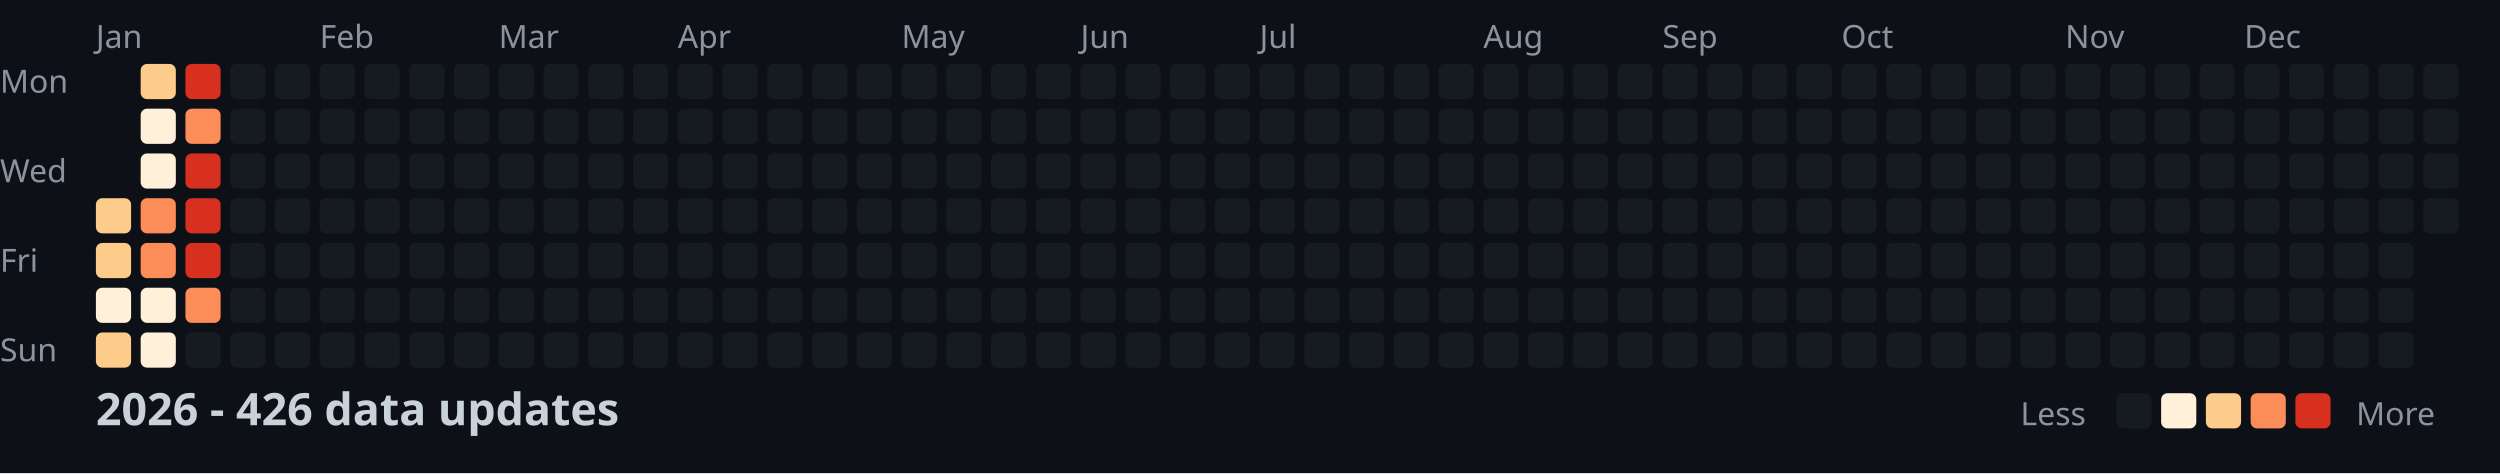
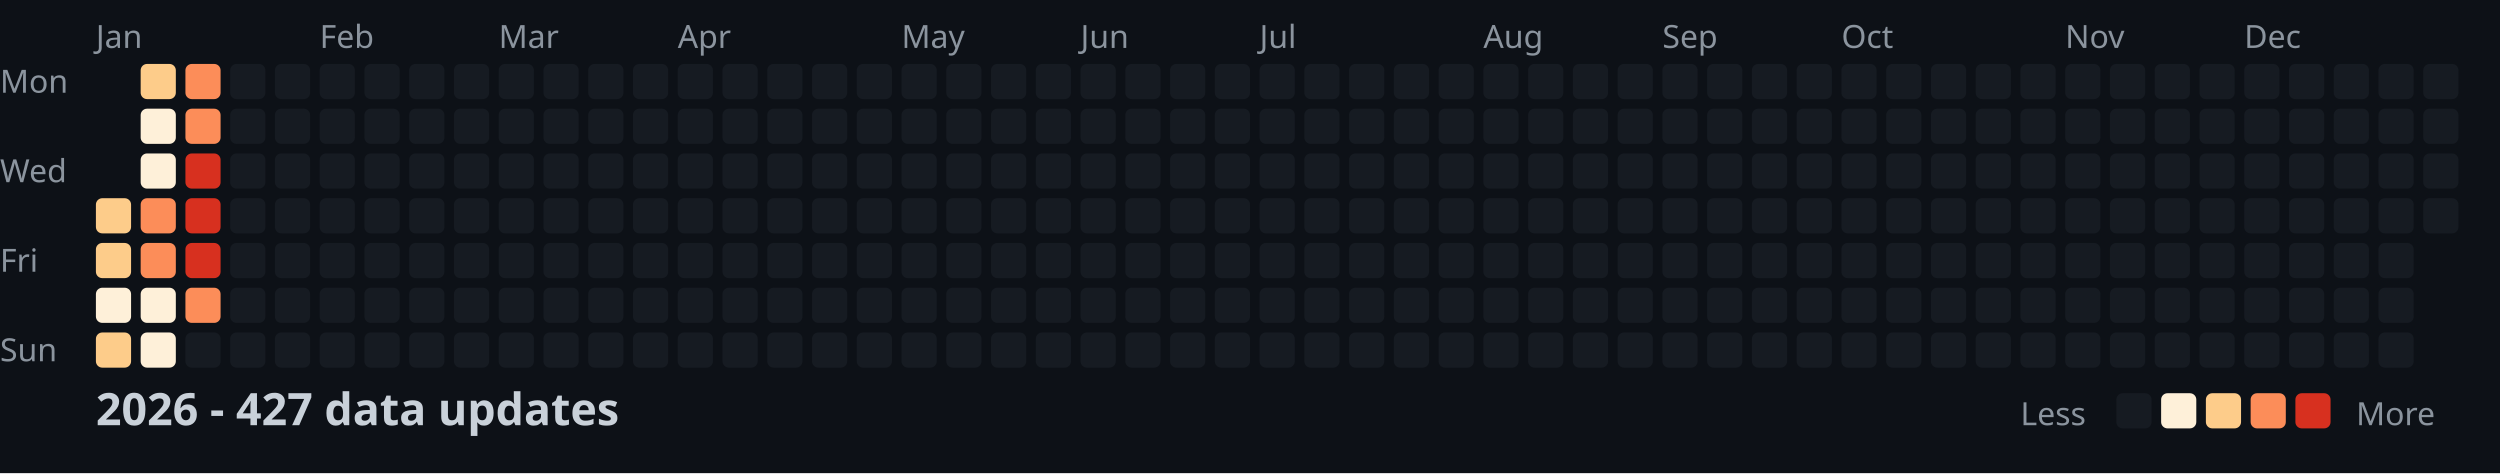
<svg xmlns="http://www.w3.org/2000/svg" width="782" height="148">
  <style>
    .month { font: 10px sans-serif; fill: #8b949e; }
    .day { font: 10px sans-serif; fill: #8b949e; }
    .title { font: bold 14px sans-serif; fill: #c9d1d9; }
    .legend { font: 10px sans-serif; fill: #8b949e; }
  </style>
  <rect width="100%" height="100%" fill="#0d1117" />
  <text x="0" y="29" class="day">Mon</text>
  <text x="0" y="57" class="day">Wed</text>
  <text x="0" y="85" class="day">Fri</text>
  <text x="0" y="113" class="day">Sun</text>
  <text x="30" y="15" class="month">Jan</text>
  <text x="100" y="15" class="month">Feb</text>
  <text x="156" y="15" class="month">Mar</text>
  <text x="212" y="15" class="month">Apr</text>
  <text x="282" y="15" class="month">May</text>
  <text x="338" y="15" class="month">Jun</text>
  <text x="394" y="15" class="month">Jul</text>
  <text x="464" y="15" class="month">Aug</text>
  <text x="520" y="15" class="month">Sep</text>
  <text x="576" y="15" class="month">Oct</text>
  <text x="646" y="15" class="month">Nov</text>
  <text x="702" y="15" class="month">Dec</text>
  <rect x="30" y="62" width="11" height="11" fill="#fdcc8a" rx="2" />
  <rect x="30" y="76" width="11" height="11" fill="#fdcc8a" rx="2" />
  <rect x="30" y="90" width="11" height="11" fill="#fef0d9" rx="2" />
  <rect x="30" y="104" width="11" height="11" fill="#fdcc8a" rx="2" />
  <rect x="44" y="20" width="11" height="11" fill="#fdcc8a" rx="2" />
  <rect x="44" y="34" width="11" height="11" fill="#fef0d9" rx="2" />
  <rect x="44" y="48" width="11" height="11" fill="#fef0d9" rx="2" />
  <rect x="44" y="62" width="11" height="11" fill="#fc8d59" rx="2" />
  <rect x="44" y="76" width="11" height="11" fill="#fc8d59" rx="2" />
  <rect x="44" y="90" width="11" height="11" fill="#fef0d9" rx="2" />
  <rect x="44" y="104" width="11" height="11" fill="#fef0d9" rx="2" />
-   <rect x="58" y="20" width="11" height="11" fill="#d7301f" rx="2" />
+   <rect x="58" y="20" width="11" height="11" fill="#fc8d59" rx="2" />
  <rect x="58" y="34" width="11" height="11" fill="#fc8d59" rx="2" />
  <rect x="58" y="48" width="11" height="11" fill="#d7301f" rx="2" />
  <rect x="58" y="62" width="11" height="11" fill="#d7301f" rx="2" />
  <rect x="58" y="76" width="11" height="11" fill="#d7301f" rx="2" />
  <rect x="58" y="90" width="11" height="11" fill="#fc8d59" rx="2" />
  <rect x="58" y="104" width="11" height="11" fill="#161b22" rx="2" />
  <rect x="72" y="20" width="11" height="11" fill="#161b22" rx="2" />
  <rect x="72" y="34" width="11" height="11" fill="#161b22" rx="2" />
  <rect x="72" y="48" width="11" height="11" fill="#161b22" rx="2" />
  <rect x="72" y="62" width="11" height="11" fill="#161b22" rx="2" />
  <rect x="72" y="76" width="11" height="11" fill="#161b22" rx="2" />
  <rect x="72" y="90" width="11" height="11" fill="#161b22" rx="2" />
  <rect x="72" y="104" width="11" height="11" fill="#161b22" rx="2" />
  <rect x="86" y="20" width="11" height="11" fill="#161b22" rx="2" />
  <rect x="86" y="34" width="11" height="11" fill="#161b22" rx="2" />
  <rect x="86" y="48" width="11" height="11" fill="#161b22" rx="2" />
  <rect x="86" y="62" width="11" height="11" fill="#161b22" rx="2" />
  <rect x="86" y="76" width="11" height="11" fill="#161b22" rx="2" />
  <rect x="86" y="90" width="11" height="11" fill="#161b22" rx="2" />
  <rect x="86" y="104" width="11" height="11" fill="#161b22" rx="2" />
  <rect x="100" y="20" width="11" height="11" fill="#161b22" rx="2" />
  <rect x="100" y="34" width="11" height="11" fill="#161b22" rx="2" />
  <rect x="100" y="48" width="11" height="11" fill="#161b22" rx="2" />
  <rect x="100" y="62" width="11" height="11" fill="#161b22" rx="2" />
  <rect x="100" y="76" width="11" height="11" fill="#161b22" rx="2" />
  <rect x="100" y="90" width="11" height="11" fill="#161b22" rx="2" />
  <rect x="100" y="104" width="11" height="11" fill="#161b22" rx="2" />
  <rect x="114" y="20" width="11" height="11" fill="#161b22" rx="2" />
  <rect x="114" y="34" width="11" height="11" fill="#161b22" rx="2" />
  <rect x="114" y="48" width="11" height="11" fill="#161b22" rx="2" />
  <rect x="114" y="62" width="11" height="11" fill="#161b22" rx="2" />
  <rect x="114" y="76" width="11" height="11" fill="#161b22" rx="2" />
  <rect x="114" y="90" width="11" height="11" fill="#161b22" rx="2" />
  <rect x="114" y="104" width="11" height="11" fill="#161b22" rx="2" />
  <rect x="128" y="20" width="11" height="11" fill="#161b22" rx="2" />
  <rect x="128" y="34" width="11" height="11" fill="#161b22" rx="2" />
  <rect x="128" y="48" width="11" height="11" fill="#161b22" rx="2" />
  <rect x="128" y="62" width="11" height="11" fill="#161b22" rx="2" />
  <rect x="128" y="76" width="11" height="11" fill="#161b22" rx="2" />
  <rect x="128" y="90" width="11" height="11" fill="#161b22" rx="2" />
  <rect x="128" y="104" width="11" height="11" fill="#161b22" rx="2" />
  <rect x="142" y="20" width="11" height="11" fill="#161b22" rx="2" />
  <rect x="142" y="34" width="11" height="11" fill="#161b22" rx="2" />
  <rect x="142" y="48" width="11" height="11" fill="#161b22" rx="2" />
  <rect x="142" y="62" width="11" height="11" fill="#161b22" rx="2" />
  <rect x="142" y="76" width="11" height="11" fill="#161b22" rx="2" />
  <rect x="142" y="90" width="11" height="11" fill="#161b22" rx="2" />
  <rect x="142" y="104" width="11" height="11" fill="#161b22" rx="2" />
  <rect x="156" y="20" width="11" height="11" fill="#161b22" rx="2" />
  <rect x="156" y="34" width="11" height="11" fill="#161b22" rx="2" />
  <rect x="156" y="48" width="11" height="11" fill="#161b22" rx="2" />
  <rect x="156" y="62" width="11" height="11" fill="#161b22" rx="2" />
  <rect x="156" y="76" width="11" height="11" fill="#161b22" rx="2" />
  <rect x="156" y="90" width="11" height="11" fill="#161b22" rx="2" />
  <rect x="156" y="104" width="11" height="11" fill="#161b22" rx="2" />
  <rect x="170" y="20" width="11" height="11" fill="#161b22" rx="2" />
  <rect x="170" y="34" width="11" height="11" fill="#161b22" rx="2" />
  <rect x="170" y="48" width="11" height="11" fill="#161b22" rx="2" />
  <rect x="170" y="62" width="11" height="11" fill="#161b22" rx="2" />
  <rect x="170" y="76" width="11" height="11" fill="#161b22" rx="2" />
  <rect x="170" y="90" width="11" height="11" fill="#161b22" rx="2" />
  <rect x="170" y="104" width="11" height="11" fill="#161b22" rx="2" />
  <rect x="184" y="20" width="11" height="11" fill="#161b22" rx="2" />
  <rect x="184" y="34" width="11" height="11" fill="#161b22" rx="2" />
  <rect x="184" y="48" width="11" height="11" fill="#161b22" rx="2" />
  <rect x="184" y="62" width="11" height="11" fill="#161b22" rx="2" />
  <rect x="184" y="76" width="11" height="11" fill="#161b22" rx="2" />
  <rect x="184" y="90" width="11" height="11" fill="#161b22" rx="2" />
  <rect x="184" y="104" width="11" height="11" fill="#161b22" rx="2" />
  <rect x="198" y="20" width="11" height="11" fill="#161b22" rx="2" />
  <rect x="198" y="34" width="11" height="11" fill="#161b22" rx="2" />
  <rect x="198" y="48" width="11" height="11" fill="#161b22" rx="2" />
  <rect x="198" y="62" width="11" height="11" fill="#161b22" rx="2" />
  <rect x="198" y="76" width="11" height="11" fill="#161b22" rx="2" />
  <rect x="198" y="90" width="11" height="11" fill="#161b22" rx="2" />
  <rect x="198" y="104" width="11" height="11" fill="#161b22" rx="2" />
  <rect x="212" y="20" width="11" height="11" fill="#161b22" rx="2" />
  <rect x="212" y="34" width="11" height="11" fill="#161b22" rx="2" />
  <rect x="212" y="48" width="11" height="11" fill="#161b22" rx="2" />
  <rect x="212" y="62" width="11" height="11" fill="#161b22" rx="2" />
  <rect x="212" y="76" width="11" height="11" fill="#161b22" rx="2" />
  <rect x="212" y="90" width="11" height="11" fill="#161b22" rx="2" />
  <rect x="212" y="104" width="11" height="11" fill="#161b22" rx="2" />
  <rect x="226" y="20" width="11" height="11" fill="#161b22" rx="2" />
  <rect x="226" y="34" width="11" height="11" fill="#161b22" rx="2" />
  <rect x="226" y="48" width="11" height="11" fill="#161b22" rx="2" />
  <rect x="226" y="62" width="11" height="11" fill="#161b22" rx="2" />
  <rect x="226" y="76" width="11" height="11" fill="#161b22" rx="2" />
  <rect x="226" y="90" width="11" height="11" fill="#161b22" rx="2" />
  <rect x="226" y="104" width="11" height="11" fill="#161b22" rx="2" />
  <rect x="240" y="20" width="11" height="11" fill="#161b22" rx="2" />
  <rect x="240" y="34" width="11" height="11" fill="#161b22" rx="2" />
  <rect x="240" y="48" width="11" height="11" fill="#161b22" rx="2" />
  <rect x="240" y="62" width="11" height="11" fill="#161b22" rx="2" />
  <rect x="240" y="76" width="11" height="11" fill="#161b22" rx="2" />
  <rect x="240" y="90" width="11" height="11" fill="#161b22" rx="2" />
  <rect x="240" y="104" width="11" height="11" fill="#161b22" rx="2" />
  <rect x="254" y="20" width="11" height="11" fill="#161b22" rx="2" />
  <rect x="254" y="34" width="11" height="11" fill="#161b22" rx="2" />
  <rect x="254" y="48" width="11" height="11" fill="#161b22" rx="2" />
  <rect x="254" y="62" width="11" height="11" fill="#161b22" rx="2" />
  <rect x="254" y="76" width="11" height="11" fill="#161b22" rx="2" />
  <rect x="254" y="90" width="11" height="11" fill="#161b22" rx="2" />
  <rect x="254" y="104" width="11" height="11" fill="#161b22" rx="2" />
  <rect x="268" y="20" width="11" height="11" fill="#161b22" rx="2" />
  <rect x="268" y="34" width="11" height="11" fill="#161b22" rx="2" />
  <rect x="268" y="48" width="11" height="11" fill="#161b22" rx="2" />
  <rect x="268" y="62" width="11" height="11" fill="#161b22" rx="2" />
  <rect x="268" y="76" width="11" height="11" fill="#161b22" rx="2" />
  <rect x="268" y="90" width="11" height="11" fill="#161b22" rx="2" />
  <rect x="268" y="104" width="11" height="11" fill="#161b22" rx="2" />
  <rect x="282" y="20" width="11" height="11" fill="#161b22" rx="2" />
  <rect x="282" y="34" width="11" height="11" fill="#161b22" rx="2" />
  <rect x="282" y="48" width="11" height="11" fill="#161b22" rx="2" />
  <rect x="282" y="62" width="11" height="11" fill="#161b22" rx="2" />
  <rect x="282" y="76" width="11" height="11" fill="#161b22" rx="2" />
  <rect x="282" y="90" width="11" height="11" fill="#161b22" rx="2" />
  <rect x="282" y="104" width="11" height="11" fill="#161b22" rx="2" />
  <rect x="296" y="20" width="11" height="11" fill="#161b22" rx="2" />
  <rect x="296" y="34" width="11" height="11" fill="#161b22" rx="2" />
  <rect x="296" y="48" width="11" height="11" fill="#161b22" rx="2" />
  <rect x="296" y="62" width="11" height="11" fill="#161b22" rx="2" />
  <rect x="296" y="76" width="11" height="11" fill="#161b22" rx="2" />
  <rect x="296" y="90" width="11" height="11" fill="#161b22" rx="2" />
  <rect x="296" y="104" width="11" height="11" fill="#161b22" rx="2" />
  <rect x="310" y="20" width="11" height="11" fill="#161b22" rx="2" />
  <rect x="310" y="34" width="11" height="11" fill="#161b22" rx="2" />
  <rect x="310" y="48" width="11" height="11" fill="#161b22" rx="2" />
  <rect x="310" y="62" width="11" height="11" fill="#161b22" rx="2" />
  <rect x="310" y="76" width="11" height="11" fill="#161b22" rx="2" />
  <rect x="310" y="90" width="11" height="11" fill="#161b22" rx="2" />
  <rect x="310" y="104" width="11" height="11" fill="#161b22" rx="2" />
  <rect x="324" y="20" width="11" height="11" fill="#161b22" rx="2" />
  <rect x="324" y="34" width="11" height="11" fill="#161b22" rx="2" />
  <rect x="324" y="48" width="11" height="11" fill="#161b22" rx="2" />
  <rect x="324" y="62" width="11" height="11" fill="#161b22" rx="2" />
  <rect x="324" y="76" width="11" height="11" fill="#161b22" rx="2" />
  <rect x="324" y="90" width="11" height="11" fill="#161b22" rx="2" />
  <rect x="324" y="104" width="11" height="11" fill="#161b22" rx="2" />
  <rect x="338" y="20" width="11" height="11" fill="#161b22" rx="2" />
  <rect x="338" y="34" width="11" height="11" fill="#161b22" rx="2" />
  <rect x="338" y="48" width="11" height="11" fill="#161b22" rx="2" />
  <rect x="338" y="62" width="11" height="11" fill="#161b22" rx="2" />
  <rect x="338" y="76" width="11" height="11" fill="#161b22" rx="2" />
  <rect x="338" y="90" width="11" height="11" fill="#161b22" rx="2" />
  <rect x="338" y="104" width="11" height="11" fill="#161b22" rx="2" />
  <rect x="352" y="20" width="11" height="11" fill="#161b22" rx="2" />
  <rect x="352" y="34" width="11" height="11" fill="#161b22" rx="2" />
  <rect x="352" y="48" width="11" height="11" fill="#161b22" rx="2" />
  <rect x="352" y="62" width="11" height="11" fill="#161b22" rx="2" />
  <rect x="352" y="76" width="11" height="11" fill="#161b22" rx="2" />
  <rect x="352" y="90" width="11" height="11" fill="#161b22" rx="2" />
  <rect x="352" y="104" width="11" height="11" fill="#161b22" rx="2" />
  <rect x="366" y="20" width="11" height="11" fill="#161b22" rx="2" />
  <rect x="366" y="34" width="11" height="11" fill="#161b22" rx="2" />
  <rect x="366" y="48" width="11" height="11" fill="#161b22" rx="2" />
  <rect x="366" y="62" width="11" height="11" fill="#161b22" rx="2" />
  <rect x="366" y="76" width="11" height="11" fill="#161b22" rx="2" />
  <rect x="366" y="90" width="11" height="11" fill="#161b22" rx="2" />
  <rect x="366" y="104" width="11" height="11" fill="#161b22" rx="2" />
  <rect x="380" y="20" width="11" height="11" fill="#161b22" rx="2" />
  <rect x="380" y="34" width="11" height="11" fill="#161b22" rx="2" />
  <rect x="380" y="48" width="11" height="11" fill="#161b22" rx="2" />
  <rect x="380" y="62" width="11" height="11" fill="#161b22" rx="2" />
  <rect x="380" y="76" width="11" height="11" fill="#161b22" rx="2" />
  <rect x="380" y="90" width="11" height="11" fill="#161b22" rx="2" />
  <rect x="380" y="104" width="11" height="11" fill="#161b22" rx="2" />
  <rect x="394" y="20" width="11" height="11" fill="#161b22" rx="2" />
  <rect x="394" y="34" width="11" height="11" fill="#161b22" rx="2" />
  <rect x="394" y="48" width="11" height="11" fill="#161b22" rx="2" />
  <rect x="394" y="62" width="11" height="11" fill="#161b22" rx="2" />
  <rect x="394" y="76" width="11" height="11" fill="#161b22" rx="2" />
  <rect x="394" y="90" width="11" height="11" fill="#161b22" rx="2" />
  <rect x="394" y="104" width="11" height="11" fill="#161b22" rx="2" />
  <rect x="408" y="20" width="11" height="11" fill="#161b22" rx="2" />
  <rect x="408" y="34" width="11" height="11" fill="#161b22" rx="2" />
  <rect x="408" y="48" width="11" height="11" fill="#161b22" rx="2" />
  <rect x="408" y="62" width="11" height="11" fill="#161b22" rx="2" />
  <rect x="408" y="76" width="11" height="11" fill="#161b22" rx="2" />
  <rect x="408" y="90" width="11" height="11" fill="#161b22" rx="2" />
  <rect x="408" y="104" width="11" height="11" fill="#161b22" rx="2" />
  <rect x="422" y="20" width="11" height="11" fill="#161b22" rx="2" />
  <rect x="422" y="34" width="11" height="11" fill="#161b22" rx="2" />
  <rect x="422" y="48" width="11" height="11" fill="#161b22" rx="2" />
  <rect x="422" y="62" width="11" height="11" fill="#161b22" rx="2" />
  <rect x="422" y="76" width="11" height="11" fill="#161b22" rx="2" />
  <rect x="422" y="90" width="11" height="11" fill="#161b22" rx="2" />
  <rect x="422" y="104" width="11" height="11" fill="#161b22" rx="2" />
  <rect x="436" y="20" width="11" height="11" fill="#161b22" rx="2" />
  <rect x="436" y="34" width="11" height="11" fill="#161b22" rx="2" />
  <rect x="436" y="48" width="11" height="11" fill="#161b22" rx="2" />
  <rect x="436" y="62" width="11" height="11" fill="#161b22" rx="2" />
  <rect x="436" y="76" width="11" height="11" fill="#161b22" rx="2" />
  <rect x="436" y="90" width="11" height="11" fill="#161b22" rx="2" />
  <rect x="436" y="104" width="11" height="11" fill="#161b22" rx="2" />
  <rect x="450" y="20" width="11" height="11" fill="#161b22" rx="2" />
  <rect x="450" y="34" width="11" height="11" fill="#161b22" rx="2" />
  <rect x="450" y="48" width="11" height="11" fill="#161b22" rx="2" />
  <rect x="450" y="62" width="11" height="11" fill="#161b22" rx="2" />
  <rect x="450" y="76" width="11" height="11" fill="#161b22" rx="2" />
  <rect x="450" y="90" width="11" height="11" fill="#161b22" rx="2" />
  <rect x="450" y="104" width="11" height="11" fill="#161b22" rx="2" />
  <rect x="464" y="20" width="11" height="11" fill="#161b22" rx="2" />
  <rect x="464" y="34" width="11" height="11" fill="#161b22" rx="2" />
  <rect x="464" y="48" width="11" height="11" fill="#161b22" rx="2" />
  <rect x="464" y="62" width="11" height="11" fill="#161b22" rx="2" />
  <rect x="464" y="76" width="11" height="11" fill="#161b22" rx="2" />
  <rect x="464" y="90" width="11" height="11" fill="#161b22" rx="2" />
  <rect x="464" y="104" width="11" height="11" fill="#161b22" rx="2" />
  <rect x="478" y="20" width="11" height="11" fill="#161b22" rx="2" />
  <rect x="478" y="34" width="11" height="11" fill="#161b22" rx="2" />
  <rect x="478" y="48" width="11" height="11" fill="#161b22" rx="2" />
  <rect x="478" y="62" width="11" height="11" fill="#161b22" rx="2" />
  <rect x="478" y="76" width="11" height="11" fill="#161b22" rx="2" />
  <rect x="478" y="90" width="11" height="11" fill="#161b22" rx="2" />
  <rect x="478" y="104" width="11" height="11" fill="#161b22" rx="2" />
  <rect x="492" y="20" width="11" height="11" fill="#161b22" rx="2" />
  <rect x="492" y="34" width="11" height="11" fill="#161b22" rx="2" />
  <rect x="492" y="48" width="11" height="11" fill="#161b22" rx="2" />
  <rect x="492" y="62" width="11" height="11" fill="#161b22" rx="2" />
  <rect x="492" y="76" width="11" height="11" fill="#161b22" rx="2" />
  <rect x="492" y="90" width="11" height="11" fill="#161b22" rx="2" />
  <rect x="492" y="104" width="11" height="11" fill="#161b22" rx="2" />
  <rect x="506" y="20" width="11" height="11" fill="#161b22" rx="2" />
  <rect x="506" y="34" width="11" height="11" fill="#161b22" rx="2" />
  <rect x="506" y="48" width="11" height="11" fill="#161b22" rx="2" />
  <rect x="506" y="62" width="11" height="11" fill="#161b22" rx="2" />
  <rect x="506" y="76" width="11" height="11" fill="#161b22" rx="2" />
  <rect x="506" y="90" width="11" height="11" fill="#161b22" rx="2" />
  <rect x="506" y="104" width="11" height="11" fill="#161b22" rx="2" />
  <rect x="520" y="20" width="11" height="11" fill="#161b22" rx="2" />
  <rect x="520" y="34" width="11" height="11" fill="#161b22" rx="2" />
  <rect x="520" y="48" width="11" height="11" fill="#161b22" rx="2" />
  <rect x="520" y="62" width="11" height="11" fill="#161b22" rx="2" />
  <rect x="520" y="76" width="11" height="11" fill="#161b22" rx="2" />
  <rect x="520" y="90" width="11" height="11" fill="#161b22" rx="2" />
  <rect x="520" y="104" width="11" height="11" fill="#161b22" rx="2" />
  <rect x="534" y="20" width="11" height="11" fill="#161b22" rx="2" />
  <rect x="534" y="34" width="11" height="11" fill="#161b22" rx="2" />
  <rect x="534" y="48" width="11" height="11" fill="#161b22" rx="2" />
  <rect x="534" y="62" width="11" height="11" fill="#161b22" rx="2" />
  <rect x="534" y="76" width="11" height="11" fill="#161b22" rx="2" />
  <rect x="534" y="90" width="11" height="11" fill="#161b22" rx="2" />
  <rect x="534" y="104" width="11" height="11" fill="#161b22" rx="2" />
  <rect x="548" y="20" width="11" height="11" fill="#161b22" rx="2" />
  <rect x="548" y="34" width="11" height="11" fill="#161b22" rx="2" />
  <rect x="548" y="48" width="11" height="11" fill="#161b22" rx="2" />
  <rect x="548" y="62" width="11" height="11" fill="#161b22" rx="2" />
  <rect x="548" y="76" width="11" height="11" fill="#161b22" rx="2" />
  <rect x="548" y="90" width="11" height="11" fill="#161b22" rx="2" />
  <rect x="548" y="104" width="11" height="11" fill="#161b22" rx="2" />
  <rect x="562" y="20" width="11" height="11" fill="#161b22" rx="2" />
  <rect x="562" y="34" width="11" height="11" fill="#161b22" rx="2" />
  <rect x="562" y="48" width="11" height="11" fill="#161b22" rx="2" />
  <rect x="562" y="62" width="11" height="11" fill="#161b22" rx="2" />
  <rect x="562" y="76" width="11" height="11" fill="#161b22" rx="2" />
  <rect x="562" y="90" width="11" height="11" fill="#161b22" rx="2" />
  <rect x="562" y="104" width="11" height="11" fill="#161b22" rx="2" />
  <rect x="576" y="20" width="11" height="11" fill="#161b22" rx="2" />
  <rect x="576" y="34" width="11" height="11" fill="#161b22" rx="2" />
  <rect x="576" y="48" width="11" height="11" fill="#161b22" rx="2" />
  <rect x="576" y="62" width="11" height="11" fill="#161b22" rx="2" />
  <rect x="576" y="76" width="11" height="11" fill="#161b22" rx="2" />
  <rect x="576" y="90" width="11" height="11" fill="#161b22" rx="2" />
  <rect x="576" y="104" width="11" height="11" fill="#161b22" rx="2" />
  <rect x="590" y="20" width="11" height="11" fill="#161b22" rx="2" />
  <rect x="590" y="34" width="11" height="11" fill="#161b22" rx="2" />
  <rect x="590" y="48" width="11" height="11" fill="#161b22" rx="2" />
  <rect x="590" y="62" width="11" height="11" fill="#161b22" rx="2" />
  <rect x="590" y="76" width="11" height="11" fill="#161b22" rx="2" />
  <rect x="590" y="90" width="11" height="11" fill="#161b22" rx="2" />
  <rect x="590" y="104" width="11" height="11" fill="#161b22" rx="2" />
  <rect x="604" y="20" width="11" height="11" fill="#161b22" rx="2" />
  <rect x="604" y="34" width="11" height="11" fill="#161b22" rx="2" />
  <rect x="604" y="48" width="11" height="11" fill="#161b22" rx="2" />
  <rect x="604" y="62" width="11" height="11" fill="#161b22" rx="2" />
  <rect x="604" y="76" width="11" height="11" fill="#161b22" rx="2" />
  <rect x="604" y="90" width="11" height="11" fill="#161b22" rx="2" />
  <rect x="604" y="104" width="11" height="11" fill="#161b22" rx="2" />
  <rect x="618" y="20" width="11" height="11" fill="#161b22" rx="2" />
  <rect x="618" y="34" width="11" height="11" fill="#161b22" rx="2" />
  <rect x="618" y="48" width="11" height="11" fill="#161b22" rx="2" />
  <rect x="618" y="62" width="11" height="11" fill="#161b22" rx="2" />
  <rect x="618" y="76" width="11" height="11" fill="#161b22" rx="2" />
  <rect x="618" y="90" width="11" height="11" fill="#161b22" rx="2" />
  <rect x="618" y="104" width="11" height="11" fill="#161b22" rx="2" />
  <rect x="632" y="20" width="11" height="11" fill="#161b22" rx="2" />
  <rect x="632" y="34" width="11" height="11" fill="#161b22" rx="2" />
  <rect x="632" y="48" width="11" height="11" fill="#161b22" rx="2" />
  <rect x="632" y="62" width="11" height="11" fill="#161b22" rx="2" />
  <rect x="632" y="76" width="11" height="11" fill="#161b22" rx="2" />
  <rect x="632" y="90" width="11" height="11" fill="#161b22" rx="2" />
  <rect x="632" y="104" width="11" height="11" fill="#161b22" rx="2" />
  <rect x="646" y="20" width="11" height="11" fill="#161b22" rx="2" />
  <rect x="646" y="34" width="11" height="11" fill="#161b22" rx="2" />
  <rect x="646" y="48" width="11" height="11" fill="#161b22" rx="2" />
  <rect x="646" y="62" width="11" height="11" fill="#161b22" rx="2" />
  <rect x="646" y="76" width="11" height="11" fill="#161b22" rx="2" />
  <rect x="646" y="90" width="11" height="11" fill="#161b22" rx="2" />
  <rect x="646" y="104" width="11" height="11" fill="#161b22" rx="2" />
  <rect x="660" y="20" width="11" height="11" fill="#161b22" rx="2" />
  <rect x="660" y="34" width="11" height="11" fill="#161b22" rx="2" />
  <rect x="660" y="48" width="11" height="11" fill="#161b22" rx="2" />
  <rect x="660" y="62" width="11" height="11" fill="#161b22" rx="2" />
  <rect x="660" y="76" width="11" height="11" fill="#161b22" rx="2" />
  <rect x="660" y="90" width="11" height="11" fill="#161b22" rx="2" />
  <rect x="660" y="104" width="11" height="11" fill="#161b22" rx="2" />
  <rect x="674" y="20" width="11" height="11" fill="#161b22" rx="2" />
  <rect x="674" y="34" width="11" height="11" fill="#161b22" rx="2" />
  <rect x="674" y="48" width="11" height="11" fill="#161b22" rx="2" />
  <rect x="674" y="62" width="11" height="11" fill="#161b22" rx="2" />
  <rect x="674" y="76" width="11" height="11" fill="#161b22" rx="2" />
  <rect x="674" y="90" width="11" height="11" fill="#161b22" rx="2" />
  <rect x="674" y="104" width="11" height="11" fill="#161b22" rx="2" />
  <rect x="688" y="20" width="11" height="11" fill="#161b22" rx="2" />
  <rect x="688" y="34" width="11" height="11" fill="#161b22" rx="2" />
  <rect x="688" y="48" width="11" height="11" fill="#161b22" rx="2" />
  <rect x="688" y="62" width="11" height="11" fill="#161b22" rx="2" />
  <rect x="688" y="76" width="11" height="11" fill="#161b22" rx="2" />
  <rect x="688" y="90" width="11" height="11" fill="#161b22" rx="2" />
  <rect x="688" y="104" width="11" height="11" fill="#161b22" rx="2" />
  <rect x="702" y="20" width="11" height="11" fill="#161b22" rx="2" />
  <rect x="702" y="34" width="11" height="11" fill="#161b22" rx="2" />
  <rect x="702" y="48" width="11" height="11" fill="#161b22" rx="2" />
  <rect x="702" y="62" width="11" height="11" fill="#161b22" rx="2" />
  <rect x="702" y="76" width="11" height="11" fill="#161b22" rx="2" />
  <rect x="702" y="90" width="11" height="11" fill="#161b22" rx="2" />
  <rect x="702" y="104" width="11" height="11" fill="#161b22" rx="2" />
  <rect x="716" y="20" width="11" height="11" fill="#161b22" rx="2" />
  <rect x="716" y="34" width="11" height="11" fill="#161b22" rx="2" />
  <rect x="716" y="48" width="11" height="11" fill="#161b22" rx="2" />
  <rect x="716" y="62" width="11" height="11" fill="#161b22" rx="2" />
  <rect x="716" y="76" width="11" height="11" fill="#161b22" rx="2" />
  <rect x="716" y="90" width="11" height="11" fill="#161b22" rx="2" />
  <rect x="716" y="104" width="11" height="11" fill="#161b22" rx="2" />
  <rect x="730" y="20" width="11" height="11" fill="#161b22" rx="2" />
  <rect x="730" y="34" width="11" height="11" fill="#161b22" rx="2" />
  <rect x="730" y="48" width="11" height="11" fill="#161b22" rx="2" />
  <rect x="730" y="62" width="11" height="11" fill="#161b22" rx="2" />
  <rect x="730" y="76" width="11" height="11" fill="#161b22" rx="2" />
  <rect x="730" y="90" width="11" height="11" fill="#161b22" rx="2" />
  <rect x="730" y="104" width="11" height="11" fill="#161b22" rx="2" />
  <rect x="744" y="20" width="11" height="11" fill="#161b22" rx="2" />
  <rect x="744" y="34" width="11" height="11" fill="#161b22" rx="2" />
  <rect x="744" y="48" width="11" height="11" fill="#161b22" rx="2" />
  <rect x="744" y="62" width="11" height="11" fill="#161b22" rx="2" />
  <rect x="744" y="76" width="11" height="11" fill="#161b22" rx="2" />
  <rect x="744" y="90" width="11" height="11" fill="#161b22" rx="2" />
  <rect x="744" y="104" width="11" height="11" fill="#161b22" rx="2" />
  <rect x="758" y="20" width="11" height="11" fill="#161b22" rx="2" />
  <rect x="758" y="34" width="11" height="11" fill="#161b22" rx="2" />
  <rect x="758" y="48" width="11" height="11" fill="#161b22" rx="2" />
  <rect x="758" y="62" width="11" height="11" fill="#161b22" rx="2" />
-   <text x="30" y="133" class="title">2026 - 426 data updates</text>
+   <text x="30" y="133" class="title">2026 - 427 data updates</text>
  <text x="632" y="133" class="legend">Less</text>
  <rect x="662" y="123" width="11" height="11" fill="#161b22" rx="2" />
  <rect x="676" y="123" width="11" height="11" fill="#fef0d9" rx="2" />
  <rect x="690" y="123" width="11" height="11" fill="#fdcc8a" rx="2" />
  <rect x="704" y="123" width="11" height="11" fill="#fc8d59" rx="2" />
  <rect x="718" y="123" width="11" height="11" fill="#d7301f" rx="2" />
  <text x="737" y="133" class="legend">More</text>
</svg>
